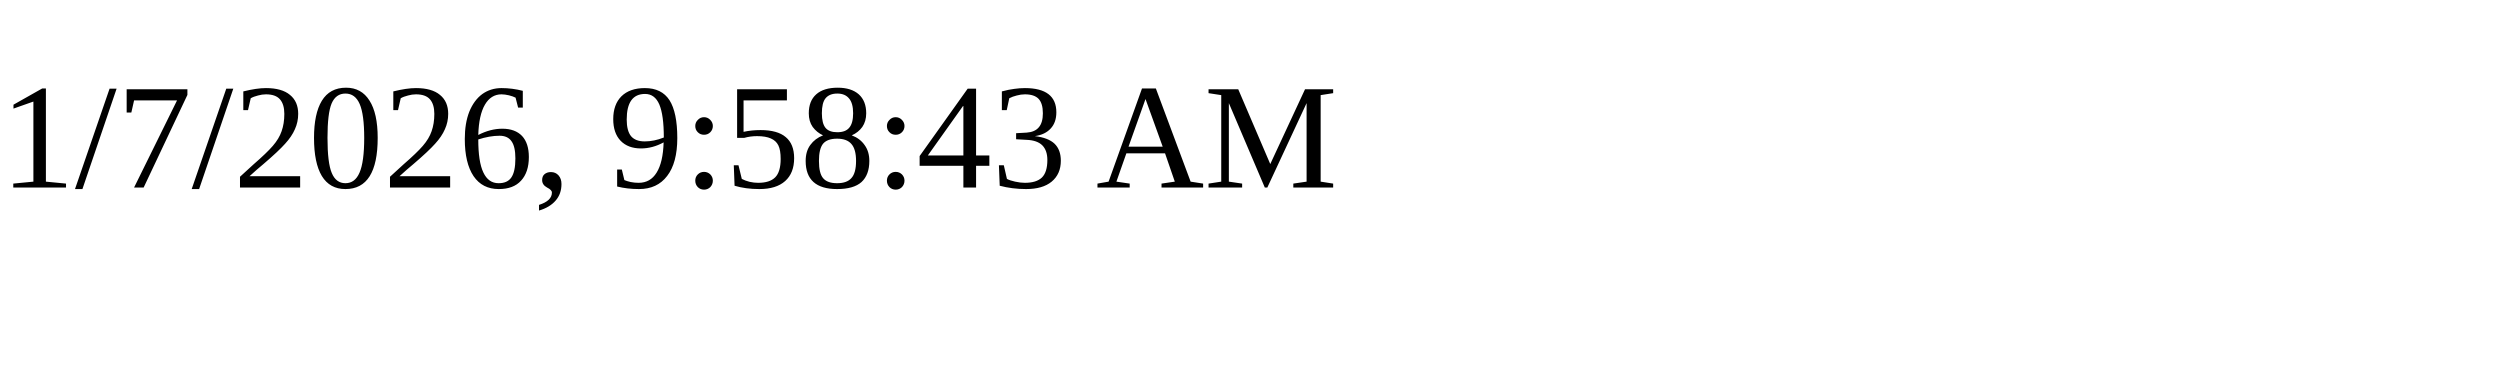
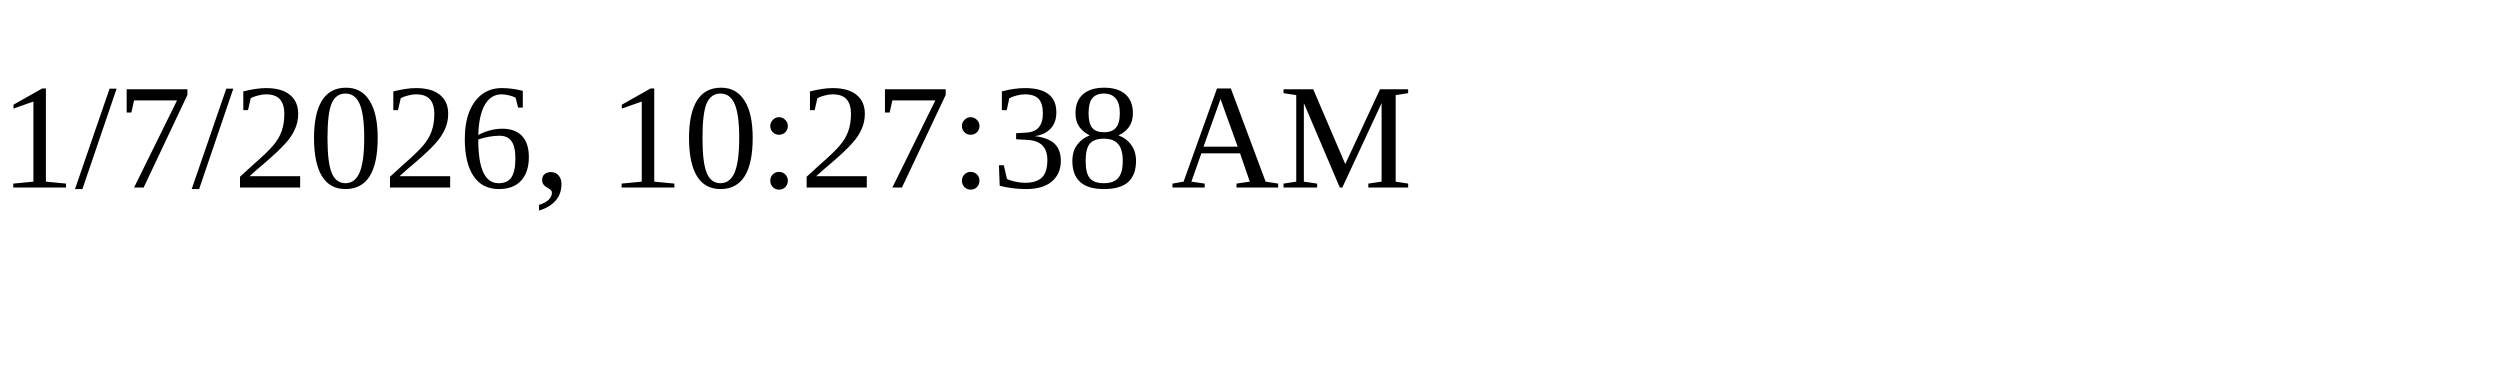
<svg xmlns="http://www.w3.org/2000/svg" height="30" width="200">
-   <text x="0" y="15">1/7/2026, 9:58:43 AM</text>
+   <text x="0" y="15">1/7/2026, 10:27:38 AM</text>
</svg>
